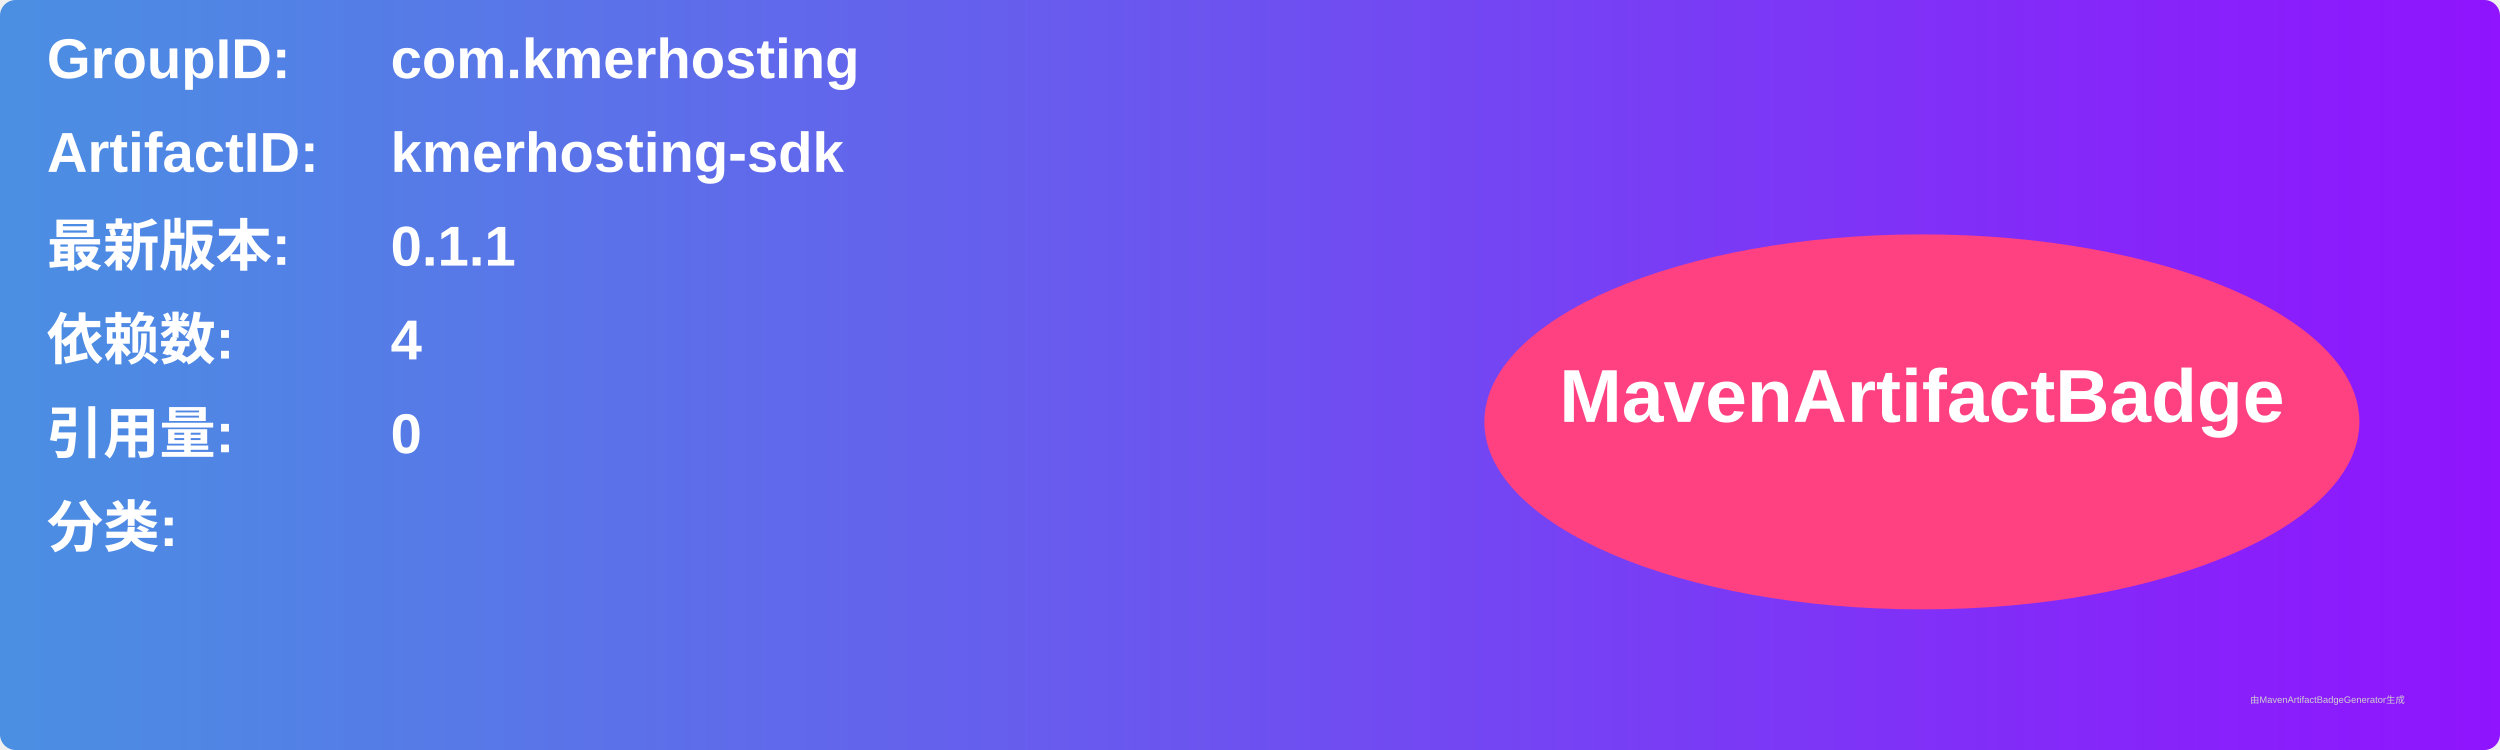
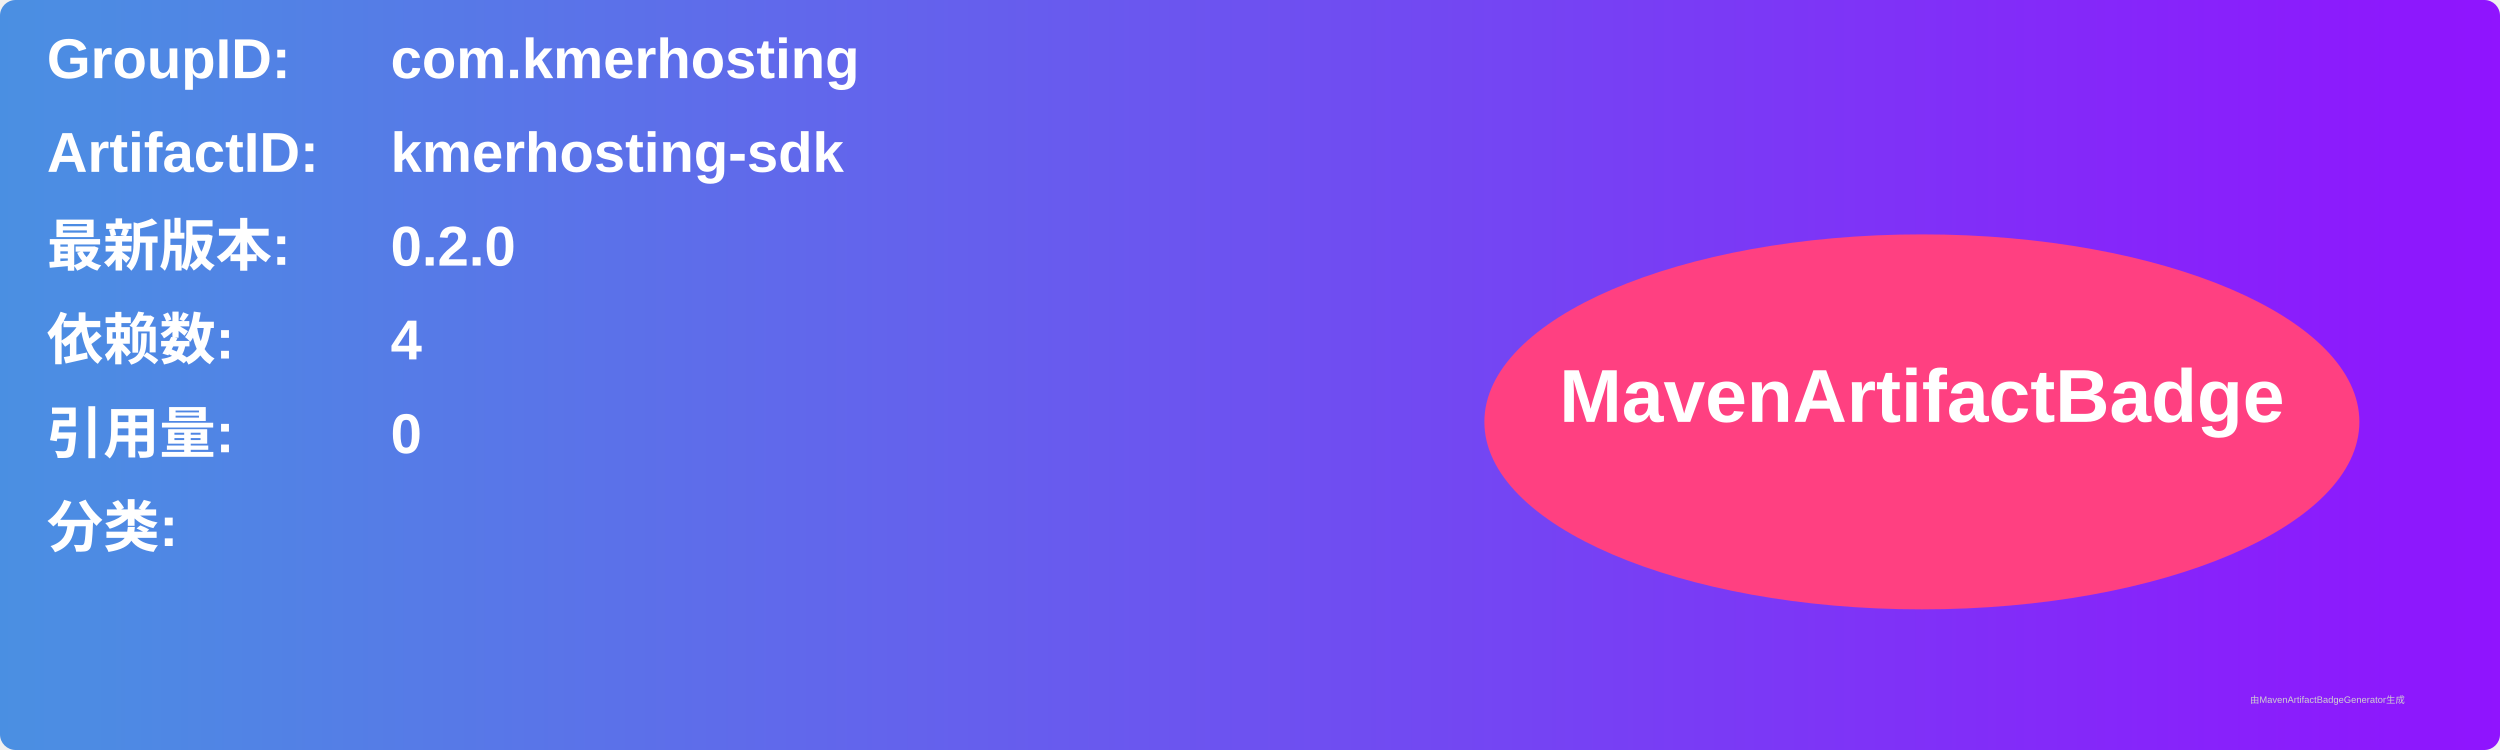
<svg xmlns="http://www.w3.org/2000/svg" width="800" height="240" viewBox="0 0 800 240">
  <linearGradient id="grad" x1="0%" y1="0%" x2="100%" y2="0%">
    <stop offset="0%" stop-color="#4a90e2" />
    <stop offset="100%" stop-color="#9013fe" />
  </linearGradient>
  <rect width="100%" height="100%" rx="5" ry="5" fill="url(#grad)" />
  <g transform="translate(15, 15)">
    <text x="0" y="10" font-family="Arial" font-size="18" fill="white" font-weight="bold" width="260">GroupID:</text>
    <text x="110" y="10" font-family="Arial" font-size="18" fill="white" font-weight="bold" width="460">com.kmerhosting</text>
    <text x="0" y="40" font-family="Arial" font-size="18" fill="white" font-weight="bold" width="260">ArtifactID:</text>
    <text x="110" y="40" font-family="Arial" font-size="18" fill="white" font-weight="bold" width="460">kmerhosting-sdk</text>
    <text x="0" y="70" font-family="Arial" font-size="18" fill="white" font-weight="bold">最新版本:</text>
    <text x="110" y="70" font-family="Arial" font-size="18" fill="white" font-weight="bold">
-       <tspan font-weight="bold">0.1.1</tspan>
+       <tspan font-weight="bold">0.2.0</tspan>
    </text>
    <text x="0" y="100" font-family="Arial" font-size="18" fill="white" font-weight="bold">依赖数: </text>
    <text x="110" y="100" font-family="Arial" font-size="18" fill="white">
      <tspan font-weight="bold">4</tspan>
    </text>
    <text x="0" y="130" font-family="Arial" font-size="18" fill="white" font-weight="bold">引用量: </text>
    <text x="110" y="130" font-family="Arial" font-size="18" fill="white">
      <tspan font-weight="bold">0</tspan>
    </text>
    <text x="0" y="160" font-family="Arial" font-size="18" fill="white" font-weight="bold">分类:</text>
    <text x="10" y="190" font-family="Arial" font-size="10" fill="white">
      <tspan font-weight="bold" />
    </text>
    <ellipse cx="600" cy="120" rx="140" ry="60" fill="#ff4081" />
    <text x="600" y="120" text-anchor="middle" font-family="Arial" font-size="24" fill="white" font-weight="bold">MavenArtifactBadge</text>
  </g>
  <text x="720" y="225" font-family="Arial" font-size="3" fill="#d0d0d0">由MavenArtifactBadgeGenerator生成</text>
</svg>
